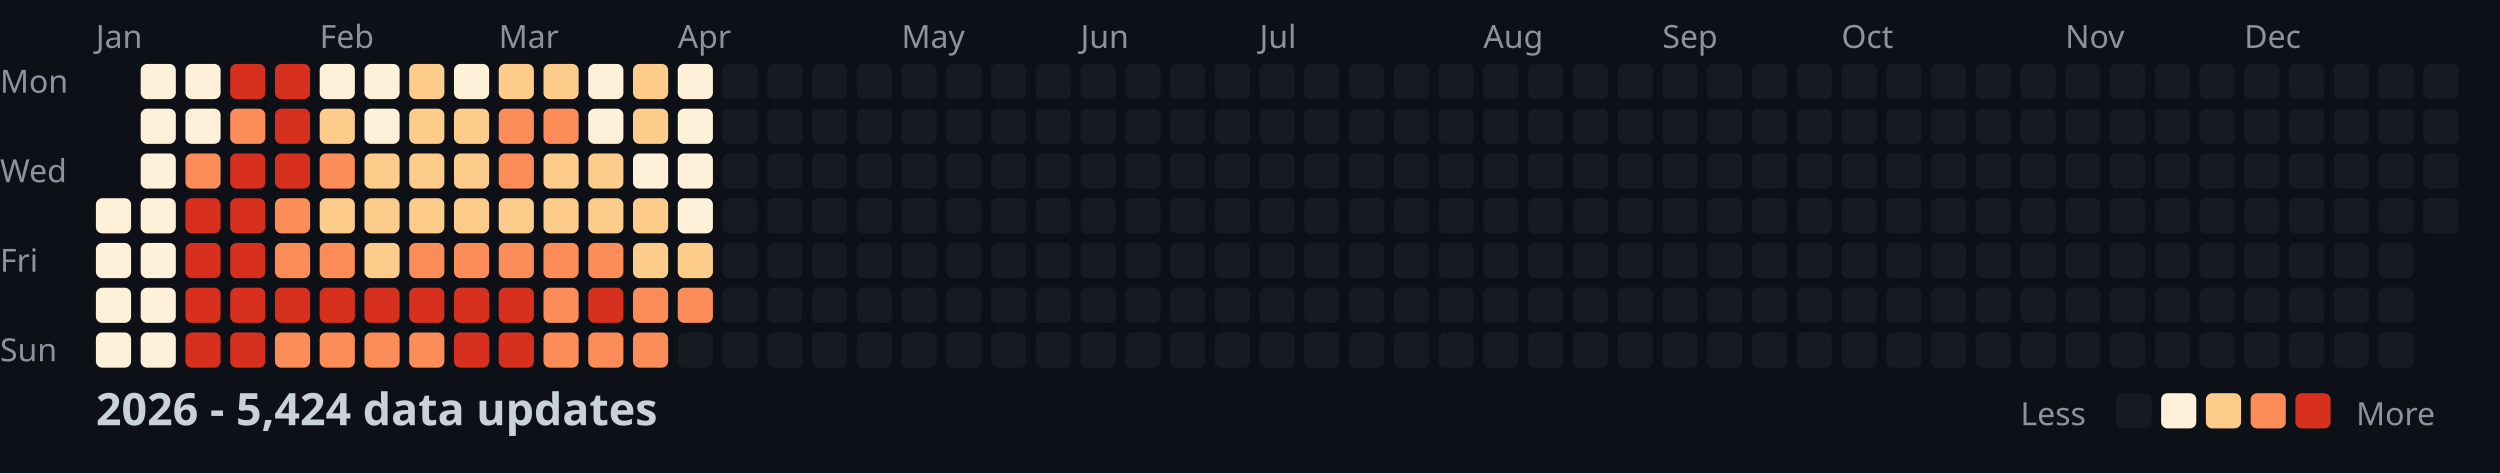
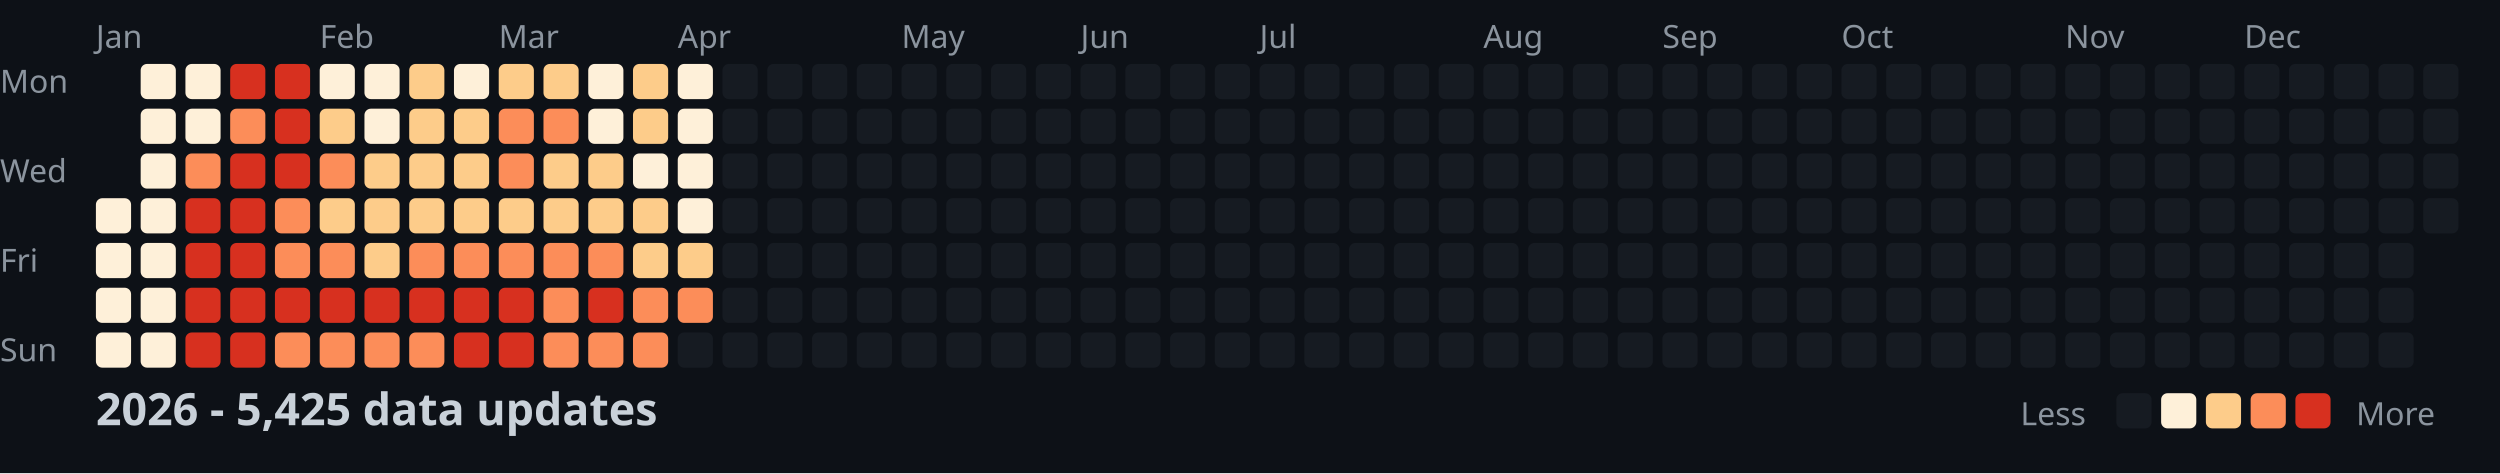
<svg xmlns="http://www.w3.org/2000/svg" width="782" height="148">
  <style>
    .month { font: 10px sans-serif; fill: #8b949e; }
    .day { font: 10px sans-serif; fill: #8b949e; }
    .title { font: bold 14px sans-serif; fill: #c9d1d9; }
    .legend { font: 10px sans-serif; fill: #8b949e; }
  </style>
  <rect width="100%" height="100%" fill="#0d1117" />
  <text x="0" y="29" class="day">Mon</text>
  <text x="0" y="57" class="day">Wed</text>
  <text x="0" y="85" class="day">Fri</text>
  <text x="0" y="113" class="day">Sun</text>
  <text x="30" y="15" class="month">Jan</text>
  <text x="100" y="15" class="month">Feb</text>
  <text x="156" y="15" class="month">Mar</text>
  <text x="212" y="15" class="month">Apr</text>
  <text x="282" y="15" class="month">May</text>
  <text x="338" y="15" class="month">Jun</text>
  <text x="394" y="15" class="month">Jul</text>
  <text x="464" y="15" class="month">Aug</text>
  <text x="520" y="15" class="month">Sep</text>
  <text x="576" y="15" class="month">Oct</text>
  <text x="646" y="15" class="month">Nov</text>
  <text x="702" y="15" class="month">Dec</text>
  <rect x="30" y="62" width="11" height="11" fill="#fef0d9" rx="2" />
  <rect x="30" y="76" width="11" height="11" fill="#fef0d9" rx="2" />
  <rect x="30" y="90" width="11" height="11" fill="#fef0d9" rx="2" />
  <rect x="30" y="104" width="11" height="11" fill="#fef0d9" rx="2" />
  <rect x="44" y="20" width="11" height="11" fill="#fef0d9" rx="2" />
  <rect x="44" y="34" width="11" height="11" fill="#fef0d9" rx="2" />
  <rect x="44" y="48" width="11" height="11" fill="#fef0d9" rx="2" />
  <rect x="44" y="62" width="11" height="11" fill="#fef0d9" rx="2" />
  <rect x="44" y="76" width="11" height="11" fill="#fef0d9" rx="2" />
  <rect x="44" y="90" width="11" height="11" fill="#fef0d9" rx="2" />
  <rect x="44" y="104" width="11" height="11" fill="#fef0d9" rx="2" />
  <rect x="58" y="20" width="11" height="11" fill="#fef0d9" rx="2" />
  <rect x="58" y="34" width="11" height="11" fill="#fef0d9" rx="2" />
  <rect x="58" y="48" width="11" height="11" fill="#fc8d59" rx="2" />
  <rect x="58" y="62" width="11" height="11" fill="#d7301f" rx="2" />
  <rect x="58" y="76" width="11" height="11" fill="#d7301f" rx="2" />
  <rect x="58" y="90" width="11" height="11" fill="#d7301f" rx="2" />
  <rect x="58" y="104" width="11" height="11" fill="#d7301f" rx="2" />
  <rect x="72" y="20" width="11" height="11" fill="#d7301f" rx="2" />
  <rect x="72" y="34" width="11" height="11" fill="#fc8d59" rx="2" />
  <rect x="72" y="48" width="11" height="11" fill="#d7301f" rx="2" />
  <rect x="72" y="62" width="11" height="11" fill="#d7301f" rx="2" />
  <rect x="72" y="76" width="11" height="11" fill="#d7301f" rx="2" />
  <rect x="72" y="90" width="11" height="11" fill="#d7301f" rx="2" />
  <rect x="72" y="104" width="11" height="11" fill="#d7301f" rx="2" />
  <rect x="86" y="20" width="11" height="11" fill="#d7301f" rx="2" />
  <rect x="86" y="34" width="11" height="11" fill="#d7301f" rx="2" />
  <rect x="86" y="48" width="11" height="11" fill="#d7301f" rx="2" />
  <rect x="86" y="62" width="11" height="11" fill="#fc8d59" rx="2" />
  <rect x="86" y="76" width="11" height="11" fill="#fc8d59" rx="2" />
  <rect x="86" y="90" width="11" height="11" fill="#d7301f" rx="2" />
  <rect x="86" y="104" width="11" height="11" fill="#fc8d59" rx="2" />
  <rect x="100" y="20" width="11" height="11" fill="#fef0d9" rx="2" />
  <rect x="100" y="34" width="11" height="11" fill="#fdcc8a" rx="2" />
  <rect x="100" y="48" width="11" height="11" fill="#fc8d59" rx="2" />
  <rect x="100" y="62" width="11" height="11" fill="#fdcc8a" rx="2" />
  <rect x="100" y="76" width="11" height="11" fill="#fc8d59" rx="2" />
  <rect x="100" y="90" width="11" height="11" fill="#d7301f" rx="2" />
  <rect x="100" y="104" width="11" height="11" fill="#fc8d59" rx="2" />
  <rect x="114" y="20" width="11" height="11" fill="#fef0d9" rx="2" />
  <rect x="114" y="34" width="11" height="11" fill="#fef0d9" rx="2" />
  <rect x="114" y="48" width="11" height="11" fill="#fdcc8a" rx="2" />
  <rect x="114" y="62" width="11" height="11" fill="#fdcc8a" rx="2" />
  <rect x="114" y="76" width="11" height="11" fill="#fdcc8a" rx="2" />
  <rect x="114" y="90" width="11" height="11" fill="#d7301f" rx="2" />
  <rect x="114" y="104" width="11" height="11" fill="#fc8d59" rx="2" />
  <rect x="128" y="20" width="11" height="11" fill="#fdcc8a" rx="2" />
  <rect x="128" y="34" width="11" height="11" fill="#fdcc8a" rx="2" />
  <rect x="128" y="48" width="11" height="11" fill="#fdcc8a" rx="2" />
  <rect x="128" y="62" width="11" height="11" fill="#fdcc8a" rx="2" />
  <rect x="128" y="76" width="11" height="11" fill="#fc8d59" rx="2" />
  <rect x="128" y="90" width="11" height="11" fill="#d7301f" rx="2" />
  <rect x="128" y="104" width="11" height="11" fill="#fc8d59" rx="2" />
  <rect x="142" y="20" width="11" height="11" fill="#fef0d9" rx="2" />
  <rect x="142" y="34" width="11" height="11" fill="#fdcc8a" rx="2" />
  <rect x="142" y="48" width="11" height="11" fill="#fdcc8a" rx="2" />
  <rect x="142" y="62" width="11" height="11" fill="#fdcc8a" rx="2" />
  <rect x="142" y="76" width="11" height="11" fill="#fc8d59" rx="2" />
  <rect x="142" y="90" width="11" height="11" fill="#d7301f" rx="2" />
  <rect x="142" y="104" width="11" height="11" fill="#d7301f" rx="2" />
  <rect x="156" y="20" width="11" height="11" fill="#fdcc8a" rx="2" />
  <rect x="156" y="34" width="11" height="11" fill="#fc8d59" rx="2" />
  <rect x="156" y="48" width="11" height="11" fill="#fc8d59" rx="2" />
  <rect x="156" y="62" width="11" height="11" fill="#fdcc8a" rx="2" />
  <rect x="156" y="76" width="11" height="11" fill="#fc8d59" rx="2" />
  <rect x="156" y="90" width="11" height="11" fill="#d7301f" rx="2" />
  <rect x="156" y="104" width="11" height="11" fill="#d7301f" rx="2" />
  <rect x="170" y="20" width="11" height="11" fill="#fdcc8a" rx="2" />
  <rect x="170" y="34" width="11" height="11" fill="#fc8d59" rx="2" />
  <rect x="170" y="48" width="11" height="11" fill="#fdcc8a" rx="2" />
  <rect x="170" y="62" width="11" height="11" fill="#fdcc8a" rx="2" />
  <rect x="170" y="76" width="11" height="11" fill="#fc8d59" rx="2" />
  <rect x="170" y="90" width="11" height="11" fill="#fc8d59" rx="2" />
  <rect x="170" y="104" width="11" height="11" fill="#fc8d59" rx="2" />
  <rect x="184" y="20" width="11" height="11" fill="#fef0d9" rx="2" />
  <rect x="184" y="34" width="11" height="11" fill="#fef0d9" rx="2" />
  <rect x="184" y="48" width="11" height="11" fill="#fdcc8a" rx="2" />
  <rect x="184" y="62" width="11" height="11" fill="#fdcc8a" rx="2" />
  <rect x="184" y="76" width="11" height="11" fill="#fc8d59" rx="2" />
  <rect x="184" y="90" width="11" height="11" fill="#d7301f" rx="2" />
  <rect x="184" y="104" width="11" height="11" fill="#fc8d59" rx="2" />
  <rect x="198" y="20" width="11" height="11" fill="#fdcc8a" rx="2" />
  <rect x="198" y="34" width="11" height="11" fill="#fdcc8a" rx="2" />
  <rect x="198" y="48" width="11" height="11" fill="#fef0d9" rx="2" />
  <rect x="198" y="62" width="11" height="11" fill="#fdcc8a" rx="2" />
  <rect x="198" y="76" width="11" height="11" fill="#fdcc8a" rx="2" />
  <rect x="198" y="90" width="11" height="11" fill="#fc8d59" rx="2" />
  <rect x="198" y="104" width="11" height="11" fill="#fc8d59" rx="2" />
  <rect x="212" y="20" width="11" height="11" fill="#fef0d9" rx="2" />
  <rect x="212" y="34" width="11" height="11" fill="#fef0d9" rx="2" />
  <rect x="212" y="48" width="11" height="11" fill="#fef0d9" rx="2" />
  <rect x="212" y="62" width="11" height="11" fill="#fef0d9" rx="2" />
  <rect x="212" y="76" width="11" height="11" fill="#fdcc8a" rx="2" />
  <rect x="212" y="90" width="11" height="11" fill="#fc8d59" rx="2" />
  <rect x="212" y="104" width="11" height="11" fill="#161b22" rx="2" />
  <rect x="226" y="20" width="11" height="11" fill="#161b22" rx="2" />
  <rect x="226" y="34" width="11" height="11" fill="#161b22" rx="2" />
  <rect x="226" y="48" width="11" height="11" fill="#161b22" rx="2" />
  <rect x="226" y="62" width="11" height="11" fill="#161b22" rx="2" />
  <rect x="226" y="76" width="11" height="11" fill="#161b22" rx="2" />
  <rect x="226" y="90" width="11" height="11" fill="#161b22" rx="2" />
  <rect x="226" y="104" width="11" height="11" fill="#161b22" rx="2" />
  <rect x="240" y="20" width="11" height="11" fill="#161b22" rx="2" />
  <rect x="240" y="34" width="11" height="11" fill="#161b22" rx="2" />
  <rect x="240" y="48" width="11" height="11" fill="#161b22" rx="2" />
  <rect x="240" y="62" width="11" height="11" fill="#161b22" rx="2" />
  <rect x="240" y="76" width="11" height="11" fill="#161b22" rx="2" />
  <rect x="240" y="90" width="11" height="11" fill="#161b22" rx="2" />
  <rect x="240" y="104" width="11" height="11" fill="#161b22" rx="2" />
  <rect x="254" y="20" width="11" height="11" fill="#161b22" rx="2" />
  <rect x="254" y="34" width="11" height="11" fill="#161b22" rx="2" />
  <rect x="254" y="48" width="11" height="11" fill="#161b22" rx="2" />
  <rect x="254" y="62" width="11" height="11" fill="#161b22" rx="2" />
  <rect x="254" y="76" width="11" height="11" fill="#161b22" rx="2" />
  <rect x="254" y="90" width="11" height="11" fill="#161b22" rx="2" />
  <rect x="254" y="104" width="11" height="11" fill="#161b22" rx="2" />
  <rect x="268" y="20" width="11" height="11" fill="#161b22" rx="2" />
  <rect x="268" y="34" width="11" height="11" fill="#161b22" rx="2" />
  <rect x="268" y="48" width="11" height="11" fill="#161b22" rx="2" />
  <rect x="268" y="62" width="11" height="11" fill="#161b22" rx="2" />
  <rect x="268" y="76" width="11" height="11" fill="#161b22" rx="2" />
  <rect x="268" y="90" width="11" height="11" fill="#161b22" rx="2" />
  <rect x="268" y="104" width="11" height="11" fill="#161b22" rx="2" />
  <rect x="282" y="20" width="11" height="11" fill="#161b22" rx="2" />
  <rect x="282" y="34" width="11" height="11" fill="#161b22" rx="2" />
  <rect x="282" y="48" width="11" height="11" fill="#161b22" rx="2" />
  <rect x="282" y="62" width="11" height="11" fill="#161b22" rx="2" />
  <rect x="282" y="76" width="11" height="11" fill="#161b22" rx="2" />
  <rect x="282" y="90" width="11" height="11" fill="#161b22" rx="2" />
  <rect x="282" y="104" width="11" height="11" fill="#161b22" rx="2" />
  <rect x="296" y="20" width="11" height="11" fill="#161b22" rx="2" />
  <rect x="296" y="34" width="11" height="11" fill="#161b22" rx="2" />
  <rect x="296" y="48" width="11" height="11" fill="#161b22" rx="2" />
  <rect x="296" y="62" width="11" height="11" fill="#161b22" rx="2" />
  <rect x="296" y="76" width="11" height="11" fill="#161b22" rx="2" />
  <rect x="296" y="90" width="11" height="11" fill="#161b22" rx="2" />
  <rect x="296" y="104" width="11" height="11" fill="#161b22" rx="2" />
  <rect x="310" y="20" width="11" height="11" fill="#161b22" rx="2" />
  <rect x="310" y="34" width="11" height="11" fill="#161b22" rx="2" />
  <rect x="310" y="48" width="11" height="11" fill="#161b22" rx="2" />
  <rect x="310" y="62" width="11" height="11" fill="#161b22" rx="2" />
  <rect x="310" y="76" width="11" height="11" fill="#161b22" rx="2" />
  <rect x="310" y="90" width="11" height="11" fill="#161b22" rx="2" />
  <rect x="310" y="104" width="11" height="11" fill="#161b22" rx="2" />
  <rect x="324" y="20" width="11" height="11" fill="#161b22" rx="2" />
  <rect x="324" y="34" width="11" height="11" fill="#161b22" rx="2" />
  <rect x="324" y="48" width="11" height="11" fill="#161b22" rx="2" />
  <rect x="324" y="62" width="11" height="11" fill="#161b22" rx="2" />
  <rect x="324" y="76" width="11" height="11" fill="#161b22" rx="2" />
  <rect x="324" y="90" width="11" height="11" fill="#161b22" rx="2" />
  <rect x="324" y="104" width="11" height="11" fill="#161b22" rx="2" />
  <rect x="338" y="20" width="11" height="11" fill="#161b22" rx="2" />
  <rect x="338" y="34" width="11" height="11" fill="#161b22" rx="2" />
  <rect x="338" y="48" width="11" height="11" fill="#161b22" rx="2" />
  <rect x="338" y="62" width="11" height="11" fill="#161b22" rx="2" />
  <rect x="338" y="76" width="11" height="11" fill="#161b22" rx="2" />
  <rect x="338" y="90" width="11" height="11" fill="#161b22" rx="2" />
  <rect x="338" y="104" width="11" height="11" fill="#161b22" rx="2" />
  <rect x="352" y="20" width="11" height="11" fill="#161b22" rx="2" />
  <rect x="352" y="34" width="11" height="11" fill="#161b22" rx="2" />
  <rect x="352" y="48" width="11" height="11" fill="#161b22" rx="2" />
  <rect x="352" y="62" width="11" height="11" fill="#161b22" rx="2" />
  <rect x="352" y="76" width="11" height="11" fill="#161b22" rx="2" />
  <rect x="352" y="90" width="11" height="11" fill="#161b22" rx="2" />
  <rect x="352" y="104" width="11" height="11" fill="#161b22" rx="2" />
  <rect x="366" y="20" width="11" height="11" fill="#161b22" rx="2" />
  <rect x="366" y="34" width="11" height="11" fill="#161b22" rx="2" />
  <rect x="366" y="48" width="11" height="11" fill="#161b22" rx="2" />
  <rect x="366" y="62" width="11" height="11" fill="#161b22" rx="2" />
  <rect x="366" y="76" width="11" height="11" fill="#161b22" rx="2" />
  <rect x="366" y="90" width="11" height="11" fill="#161b22" rx="2" />
  <rect x="366" y="104" width="11" height="11" fill="#161b22" rx="2" />
  <rect x="380" y="20" width="11" height="11" fill="#161b22" rx="2" />
  <rect x="380" y="34" width="11" height="11" fill="#161b22" rx="2" />
  <rect x="380" y="48" width="11" height="11" fill="#161b22" rx="2" />
  <rect x="380" y="62" width="11" height="11" fill="#161b22" rx="2" />
  <rect x="380" y="76" width="11" height="11" fill="#161b22" rx="2" />
  <rect x="380" y="90" width="11" height="11" fill="#161b22" rx="2" />
  <rect x="380" y="104" width="11" height="11" fill="#161b22" rx="2" />
  <rect x="394" y="20" width="11" height="11" fill="#161b22" rx="2" />
  <rect x="394" y="34" width="11" height="11" fill="#161b22" rx="2" />
  <rect x="394" y="48" width="11" height="11" fill="#161b22" rx="2" />
  <rect x="394" y="62" width="11" height="11" fill="#161b22" rx="2" />
  <rect x="394" y="76" width="11" height="11" fill="#161b22" rx="2" />
  <rect x="394" y="90" width="11" height="11" fill="#161b22" rx="2" />
  <rect x="394" y="104" width="11" height="11" fill="#161b22" rx="2" />
  <rect x="408" y="20" width="11" height="11" fill="#161b22" rx="2" />
  <rect x="408" y="34" width="11" height="11" fill="#161b22" rx="2" />
  <rect x="408" y="48" width="11" height="11" fill="#161b22" rx="2" />
  <rect x="408" y="62" width="11" height="11" fill="#161b22" rx="2" />
  <rect x="408" y="76" width="11" height="11" fill="#161b22" rx="2" />
  <rect x="408" y="90" width="11" height="11" fill="#161b22" rx="2" />
  <rect x="408" y="104" width="11" height="11" fill="#161b22" rx="2" />
  <rect x="422" y="20" width="11" height="11" fill="#161b22" rx="2" />
  <rect x="422" y="34" width="11" height="11" fill="#161b22" rx="2" />
  <rect x="422" y="48" width="11" height="11" fill="#161b22" rx="2" />
  <rect x="422" y="62" width="11" height="11" fill="#161b22" rx="2" />
  <rect x="422" y="76" width="11" height="11" fill="#161b22" rx="2" />
  <rect x="422" y="90" width="11" height="11" fill="#161b22" rx="2" />
  <rect x="422" y="104" width="11" height="11" fill="#161b22" rx="2" />
  <rect x="436" y="20" width="11" height="11" fill="#161b22" rx="2" />
  <rect x="436" y="34" width="11" height="11" fill="#161b22" rx="2" />
  <rect x="436" y="48" width="11" height="11" fill="#161b22" rx="2" />
  <rect x="436" y="62" width="11" height="11" fill="#161b22" rx="2" />
  <rect x="436" y="76" width="11" height="11" fill="#161b22" rx="2" />
  <rect x="436" y="90" width="11" height="11" fill="#161b22" rx="2" />
  <rect x="436" y="104" width="11" height="11" fill="#161b22" rx="2" />
  <rect x="450" y="20" width="11" height="11" fill="#161b22" rx="2" />
  <rect x="450" y="34" width="11" height="11" fill="#161b22" rx="2" />
  <rect x="450" y="48" width="11" height="11" fill="#161b22" rx="2" />
  <rect x="450" y="62" width="11" height="11" fill="#161b22" rx="2" />
  <rect x="450" y="76" width="11" height="11" fill="#161b22" rx="2" />
  <rect x="450" y="90" width="11" height="11" fill="#161b22" rx="2" />
  <rect x="450" y="104" width="11" height="11" fill="#161b22" rx="2" />
  <rect x="464" y="20" width="11" height="11" fill="#161b22" rx="2" />
  <rect x="464" y="34" width="11" height="11" fill="#161b22" rx="2" />
  <rect x="464" y="48" width="11" height="11" fill="#161b22" rx="2" />
  <rect x="464" y="62" width="11" height="11" fill="#161b22" rx="2" />
  <rect x="464" y="76" width="11" height="11" fill="#161b22" rx="2" />
  <rect x="464" y="90" width="11" height="11" fill="#161b22" rx="2" />
  <rect x="464" y="104" width="11" height="11" fill="#161b22" rx="2" />
  <rect x="478" y="20" width="11" height="11" fill="#161b22" rx="2" />
  <rect x="478" y="34" width="11" height="11" fill="#161b22" rx="2" />
  <rect x="478" y="48" width="11" height="11" fill="#161b22" rx="2" />
  <rect x="478" y="62" width="11" height="11" fill="#161b22" rx="2" />
  <rect x="478" y="76" width="11" height="11" fill="#161b22" rx="2" />
  <rect x="478" y="90" width="11" height="11" fill="#161b22" rx="2" />
  <rect x="478" y="104" width="11" height="11" fill="#161b22" rx="2" />
  <rect x="492" y="20" width="11" height="11" fill="#161b22" rx="2" />
  <rect x="492" y="34" width="11" height="11" fill="#161b22" rx="2" />
  <rect x="492" y="48" width="11" height="11" fill="#161b22" rx="2" />
  <rect x="492" y="62" width="11" height="11" fill="#161b22" rx="2" />
  <rect x="492" y="76" width="11" height="11" fill="#161b22" rx="2" />
  <rect x="492" y="90" width="11" height="11" fill="#161b22" rx="2" />
  <rect x="492" y="104" width="11" height="11" fill="#161b22" rx="2" />
  <rect x="506" y="20" width="11" height="11" fill="#161b22" rx="2" />
  <rect x="506" y="34" width="11" height="11" fill="#161b22" rx="2" />
  <rect x="506" y="48" width="11" height="11" fill="#161b22" rx="2" />
  <rect x="506" y="62" width="11" height="11" fill="#161b22" rx="2" />
  <rect x="506" y="76" width="11" height="11" fill="#161b22" rx="2" />
  <rect x="506" y="90" width="11" height="11" fill="#161b22" rx="2" />
  <rect x="506" y="104" width="11" height="11" fill="#161b22" rx="2" />
  <rect x="520" y="20" width="11" height="11" fill="#161b22" rx="2" />
  <rect x="520" y="34" width="11" height="11" fill="#161b22" rx="2" />
  <rect x="520" y="48" width="11" height="11" fill="#161b22" rx="2" />
  <rect x="520" y="62" width="11" height="11" fill="#161b22" rx="2" />
  <rect x="520" y="76" width="11" height="11" fill="#161b22" rx="2" />
  <rect x="520" y="90" width="11" height="11" fill="#161b22" rx="2" />
  <rect x="520" y="104" width="11" height="11" fill="#161b22" rx="2" />
  <rect x="534" y="20" width="11" height="11" fill="#161b22" rx="2" />
  <rect x="534" y="34" width="11" height="11" fill="#161b22" rx="2" />
  <rect x="534" y="48" width="11" height="11" fill="#161b22" rx="2" />
  <rect x="534" y="62" width="11" height="11" fill="#161b22" rx="2" />
  <rect x="534" y="76" width="11" height="11" fill="#161b22" rx="2" />
  <rect x="534" y="90" width="11" height="11" fill="#161b22" rx="2" />
  <rect x="534" y="104" width="11" height="11" fill="#161b22" rx="2" />
  <rect x="548" y="20" width="11" height="11" fill="#161b22" rx="2" />
  <rect x="548" y="34" width="11" height="11" fill="#161b22" rx="2" />
  <rect x="548" y="48" width="11" height="11" fill="#161b22" rx="2" />
  <rect x="548" y="62" width="11" height="11" fill="#161b22" rx="2" />
  <rect x="548" y="76" width="11" height="11" fill="#161b22" rx="2" />
  <rect x="548" y="90" width="11" height="11" fill="#161b22" rx="2" />
  <rect x="548" y="104" width="11" height="11" fill="#161b22" rx="2" />
  <rect x="562" y="20" width="11" height="11" fill="#161b22" rx="2" />
  <rect x="562" y="34" width="11" height="11" fill="#161b22" rx="2" />
  <rect x="562" y="48" width="11" height="11" fill="#161b22" rx="2" />
  <rect x="562" y="62" width="11" height="11" fill="#161b22" rx="2" />
  <rect x="562" y="76" width="11" height="11" fill="#161b22" rx="2" />
  <rect x="562" y="90" width="11" height="11" fill="#161b22" rx="2" />
  <rect x="562" y="104" width="11" height="11" fill="#161b22" rx="2" />
  <rect x="576" y="20" width="11" height="11" fill="#161b22" rx="2" />
  <rect x="576" y="34" width="11" height="11" fill="#161b22" rx="2" />
  <rect x="576" y="48" width="11" height="11" fill="#161b22" rx="2" />
  <rect x="576" y="62" width="11" height="11" fill="#161b22" rx="2" />
  <rect x="576" y="76" width="11" height="11" fill="#161b22" rx="2" />
  <rect x="576" y="90" width="11" height="11" fill="#161b22" rx="2" />
  <rect x="576" y="104" width="11" height="11" fill="#161b22" rx="2" />
  <rect x="590" y="20" width="11" height="11" fill="#161b22" rx="2" />
  <rect x="590" y="34" width="11" height="11" fill="#161b22" rx="2" />
  <rect x="590" y="48" width="11" height="11" fill="#161b22" rx="2" />
  <rect x="590" y="62" width="11" height="11" fill="#161b22" rx="2" />
  <rect x="590" y="76" width="11" height="11" fill="#161b22" rx="2" />
  <rect x="590" y="90" width="11" height="11" fill="#161b22" rx="2" />
  <rect x="590" y="104" width="11" height="11" fill="#161b22" rx="2" />
  <rect x="604" y="20" width="11" height="11" fill="#161b22" rx="2" />
  <rect x="604" y="34" width="11" height="11" fill="#161b22" rx="2" />
  <rect x="604" y="48" width="11" height="11" fill="#161b22" rx="2" />
  <rect x="604" y="62" width="11" height="11" fill="#161b22" rx="2" />
  <rect x="604" y="76" width="11" height="11" fill="#161b22" rx="2" />
  <rect x="604" y="90" width="11" height="11" fill="#161b22" rx="2" />
  <rect x="604" y="104" width="11" height="11" fill="#161b22" rx="2" />
  <rect x="618" y="20" width="11" height="11" fill="#161b22" rx="2" />
  <rect x="618" y="34" width="11" height="11" fill="#161b22" rx="2" />
  <rect x="618" y="48" width="11" height="11" fill="#161b22" rx="2" />
  <rect x="618" y="62" width="11" height="11" fill="#161b22" rx="2" />
  <rect x="618" y="76" width="11" height="11" fill="#161b22" rx="2" />
  <rect x="618" y="90" width="11" height="11" fill="#161b22" rx="2" />
  <rect x="618" y="104" width="11" height="11" fill="#161b22" rx="2" />
  <rect x="632" y="20" width="11" height="11" fill="#161b22" rx="2" />
  <rect x="632" y="34" width="11" height="11" fill="#161b22" rx="2" />
  <rect x="632" y="48" width="11" height="11" fill="#161b22" rx="2" />
  <rect x="632" y="62" width="11" height="11" fill="#161b22" rx="2" />
  <rect x="632" y="76" width="11" height="11" fill="#161b22" rx="2" />
  <rect x="632" y="90" width="11" height="11" fill="#161b22" rx="2" />
  <rect x="632" y="104" width="11" height="11" fill="#161b22" rx="2" />
  <rect x="646" y="20" width="11" height="11" fill="#161b22" rx="2" />
  <rect x="646" y="34" width="11" height="11" fill="#161b22" rx="2" />
  <rect x="646" y="48" width="11" height="11" fill="#161b22" rx="2" />
  <rect x="646" y="62" width="11" height="11" fill="#161b22" rx="2" />
  <rect x="646" y="76" width="11" height="11" fill="#161b22" rx="2" />
  <rect x="646" y="90" width="11" height="11" fill="#161b22" rx="2" />
  <rect x="646" y="104" width="11" height="11" fill="#161b22" rx="2" />
  <rect x="660" y="20" width="11" height="11" fill="#161b22" rx="2" />
  <rect x="660" y="34" width="11" height="11" fill="#161b22" rx="2" />
  <rect x="660" y="48" width="11" height="11" fill="#161b22" rx="2" />
  <rect x="660" y="62" width="11" height="11" fill="#161b22" rx="2" />
  <rect x="660" y="76" width="11" height="11" fill="#161b22" rx="2" />
  <rect x="660" y="90" width="11" height="11" fill="#161b22" rx="2" />
  <rect x="660" y="104" width="11" height="11" fill="#161b22" rx="2" />
  <rect x="674" y="20" width="11" height="11" fill="#161b22" rx="2" />
  <rect x="674" y="34" width="11" height="11" fill="#161b22" rx="2" />
  <rect x="674" y="48" width="11" height="11" fill="#161b22" rx="2" />
  <rect x="674" y="62" width="11" height="11" fill="#161b22" rx="2" />
  <rect x="674" y="76" width="11" height="11" fill="#161b22" rx="2" />
  <rect x="674" y="90" width="11" height="11" fill="#161b22" rx="2" />
  <rect x="674" y="104" width="11" height="11" fill="#161b22" rx="2" />
  <rect x="688" y="20" width="11" height="11" fill="#161b22" rx="2" />
  <rect x="688" y="34" width="11" height="11" fill="#161b22" rx="2" />
  <rect x="688" y="48" width="11" height="11" fill="#161b22" rx="2" />
  <rect x="688" y="62" width="11" height="11" fill="#161b22" rx="2" />
  <rect x="688" y="76" width="11" height="11" fill="#161b22" rx="2" />
  <rect x="688" y="90" width="11" height="11" fill="#161b22" rx="2" />
  <rect x="688" y="104" width="11" height="11" fill="#161b22" rx="2" />
  <rect x="702" y="20" width="11" height="11" fill="#161b22" rx="2" />
  <rect x="702" y="34" width="11" height="11" fill="#161b22" rx="2" />
  <rect x="702" y="48" width="11" height="11" fill="#161b22" rx="2" />
  <rect x="702" y="62" width="11" height="11" fill="#161b22" rx="2" />
  <rect x="702" y="76" width="11" height="11" fill="#161b22" rx="2" />
  <rect x="702" y="90" width="11" height="11" fill="#161b22" rx="2" />
  <rect x="702" y="104" width="11" height="11" fill="#161b22" rx="2" />
  <rect x="716" y="20" width="11" height="11" fill="#161b22" rx="2" />
  <rect x="716" y="34" width="11" height="11" fill="#161b22" rx="2" />
  <rect x="716" y="48" width="11" height="11" fill="#161b22" rx="2" />
  <rect x="716" y="62" width="11" height="11" fill="#161b22" rx="2" />
  <rect x="716" y="76" width="11" height="11" fill="#161b22" rx="2" />
  <rect x="716" y="90" width="11" height="11" fill="#161b22" rx="2" />
  <rect x="716" y="104" width="11" height="11" fill="#161b22" rx="2" />
  <rect x="730" y="20" width="11" height="11" fill="#161b22" rx="2" />
  <rect x="730" y="34" width="11" height="11" fill="#161b22" rx="2" />
  <rect x="730" y="48" width="11" height="11" fill="#161b22" rx="2" />
  <rect x="730" y="62" width="11" height="11" fill="#161b22" rx="2" />
  <rect x="730" y="76" width="11" height="11" fill="#161b22" rx="2" />
  <rect x="730" y="90" width="11" height="11" fill="#161b22" rx="2" />
  <rect x="730" y="104" width="11" height="11" fill="#161b22" rx="2" />
  <rect x="744" y="20" width="11" height="11" fill="#161b22" rx="2" />
  <rect x="744" y="34" width="11" height="11" fill="#161b22" rx="2" />
  <rect x="744" y="48" width="11" height="11" fill="#161b22" rx="2" />
  <rect x="744" y="62" width="11" height="11" fill="#161b22" rx="2" />
  <rect x="744" y="76" width="11" height="11" fill="#161b22" rx="2" />
  <rect x="744" y="90" width="11" height="11" fill="#161b22" rx="2" />
  <rect x="744" y="104" width="11" height="11" fill="#161b22" rx="2" />
  <rect x="758" y="20" width="11" height="11" fill="#161b22" rx="2" />
  <rect x="758" y="34" width="11" height="11" fill="#161b22" rx="2" />
  <rect x="758" y="48" width="11" height="11" fill="#161b22" rx="2" />
  <rect x="758" y="62" width="11" height="11" fill="#161b22" rx="2" />
-   <text x="30" y="133" class="title">2026 - 5,424 data updates</text>
+   <text x="30" y="133" class="title">2026 - 5,425 data updates</text>
  <text x="632" y="133" class="legend">Less</text>
  <rect x="662" y="123" width="11" height="11" fill="#161b22" rx="2" />
  <rect x="676" y="123" width="11" height="11" fill="#fef0d9" rx="2" />
  <rect x="690" y="123" width="11" height="11" fill="#fdcc8a" rx="2" />
  <rect x="704" y="123" width="11" height="11" fill="#fc8d59" rx="2" />
  <rect x="718" y="123" width="11" height="11" fill="#d7301f" rx="2" />
  <text x="737" y="133" class="legend">More</text>
</svg>
